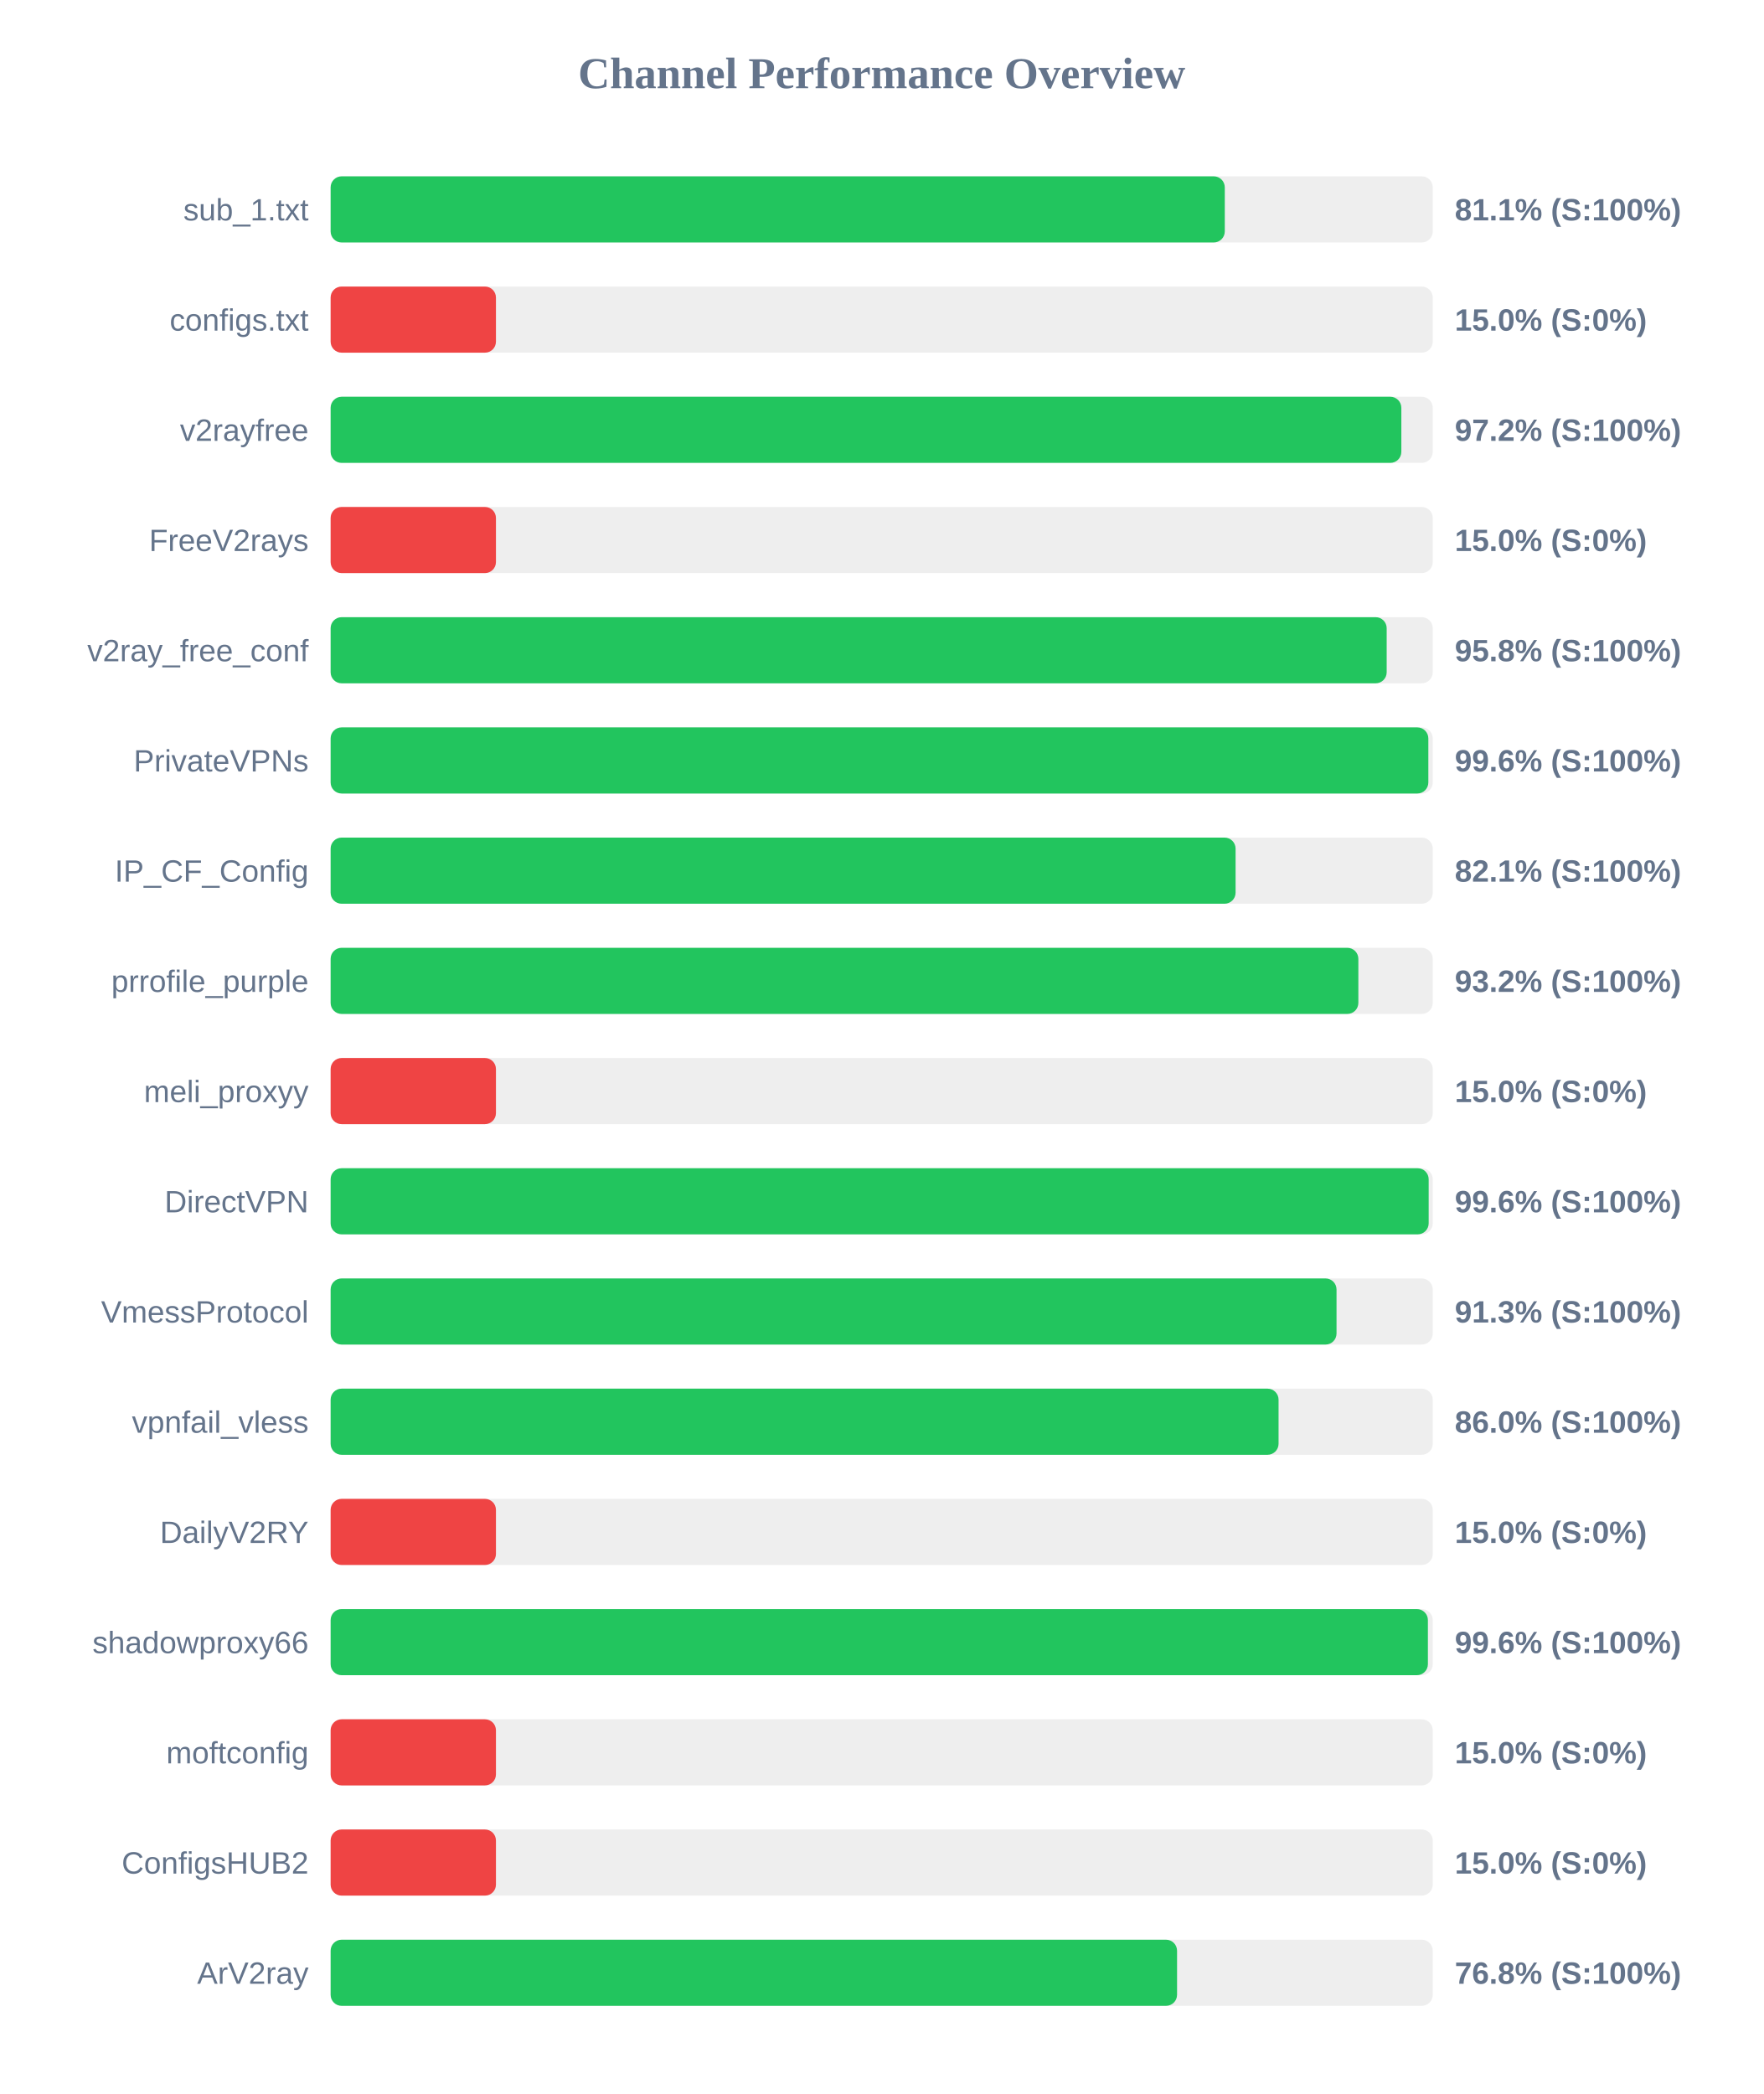
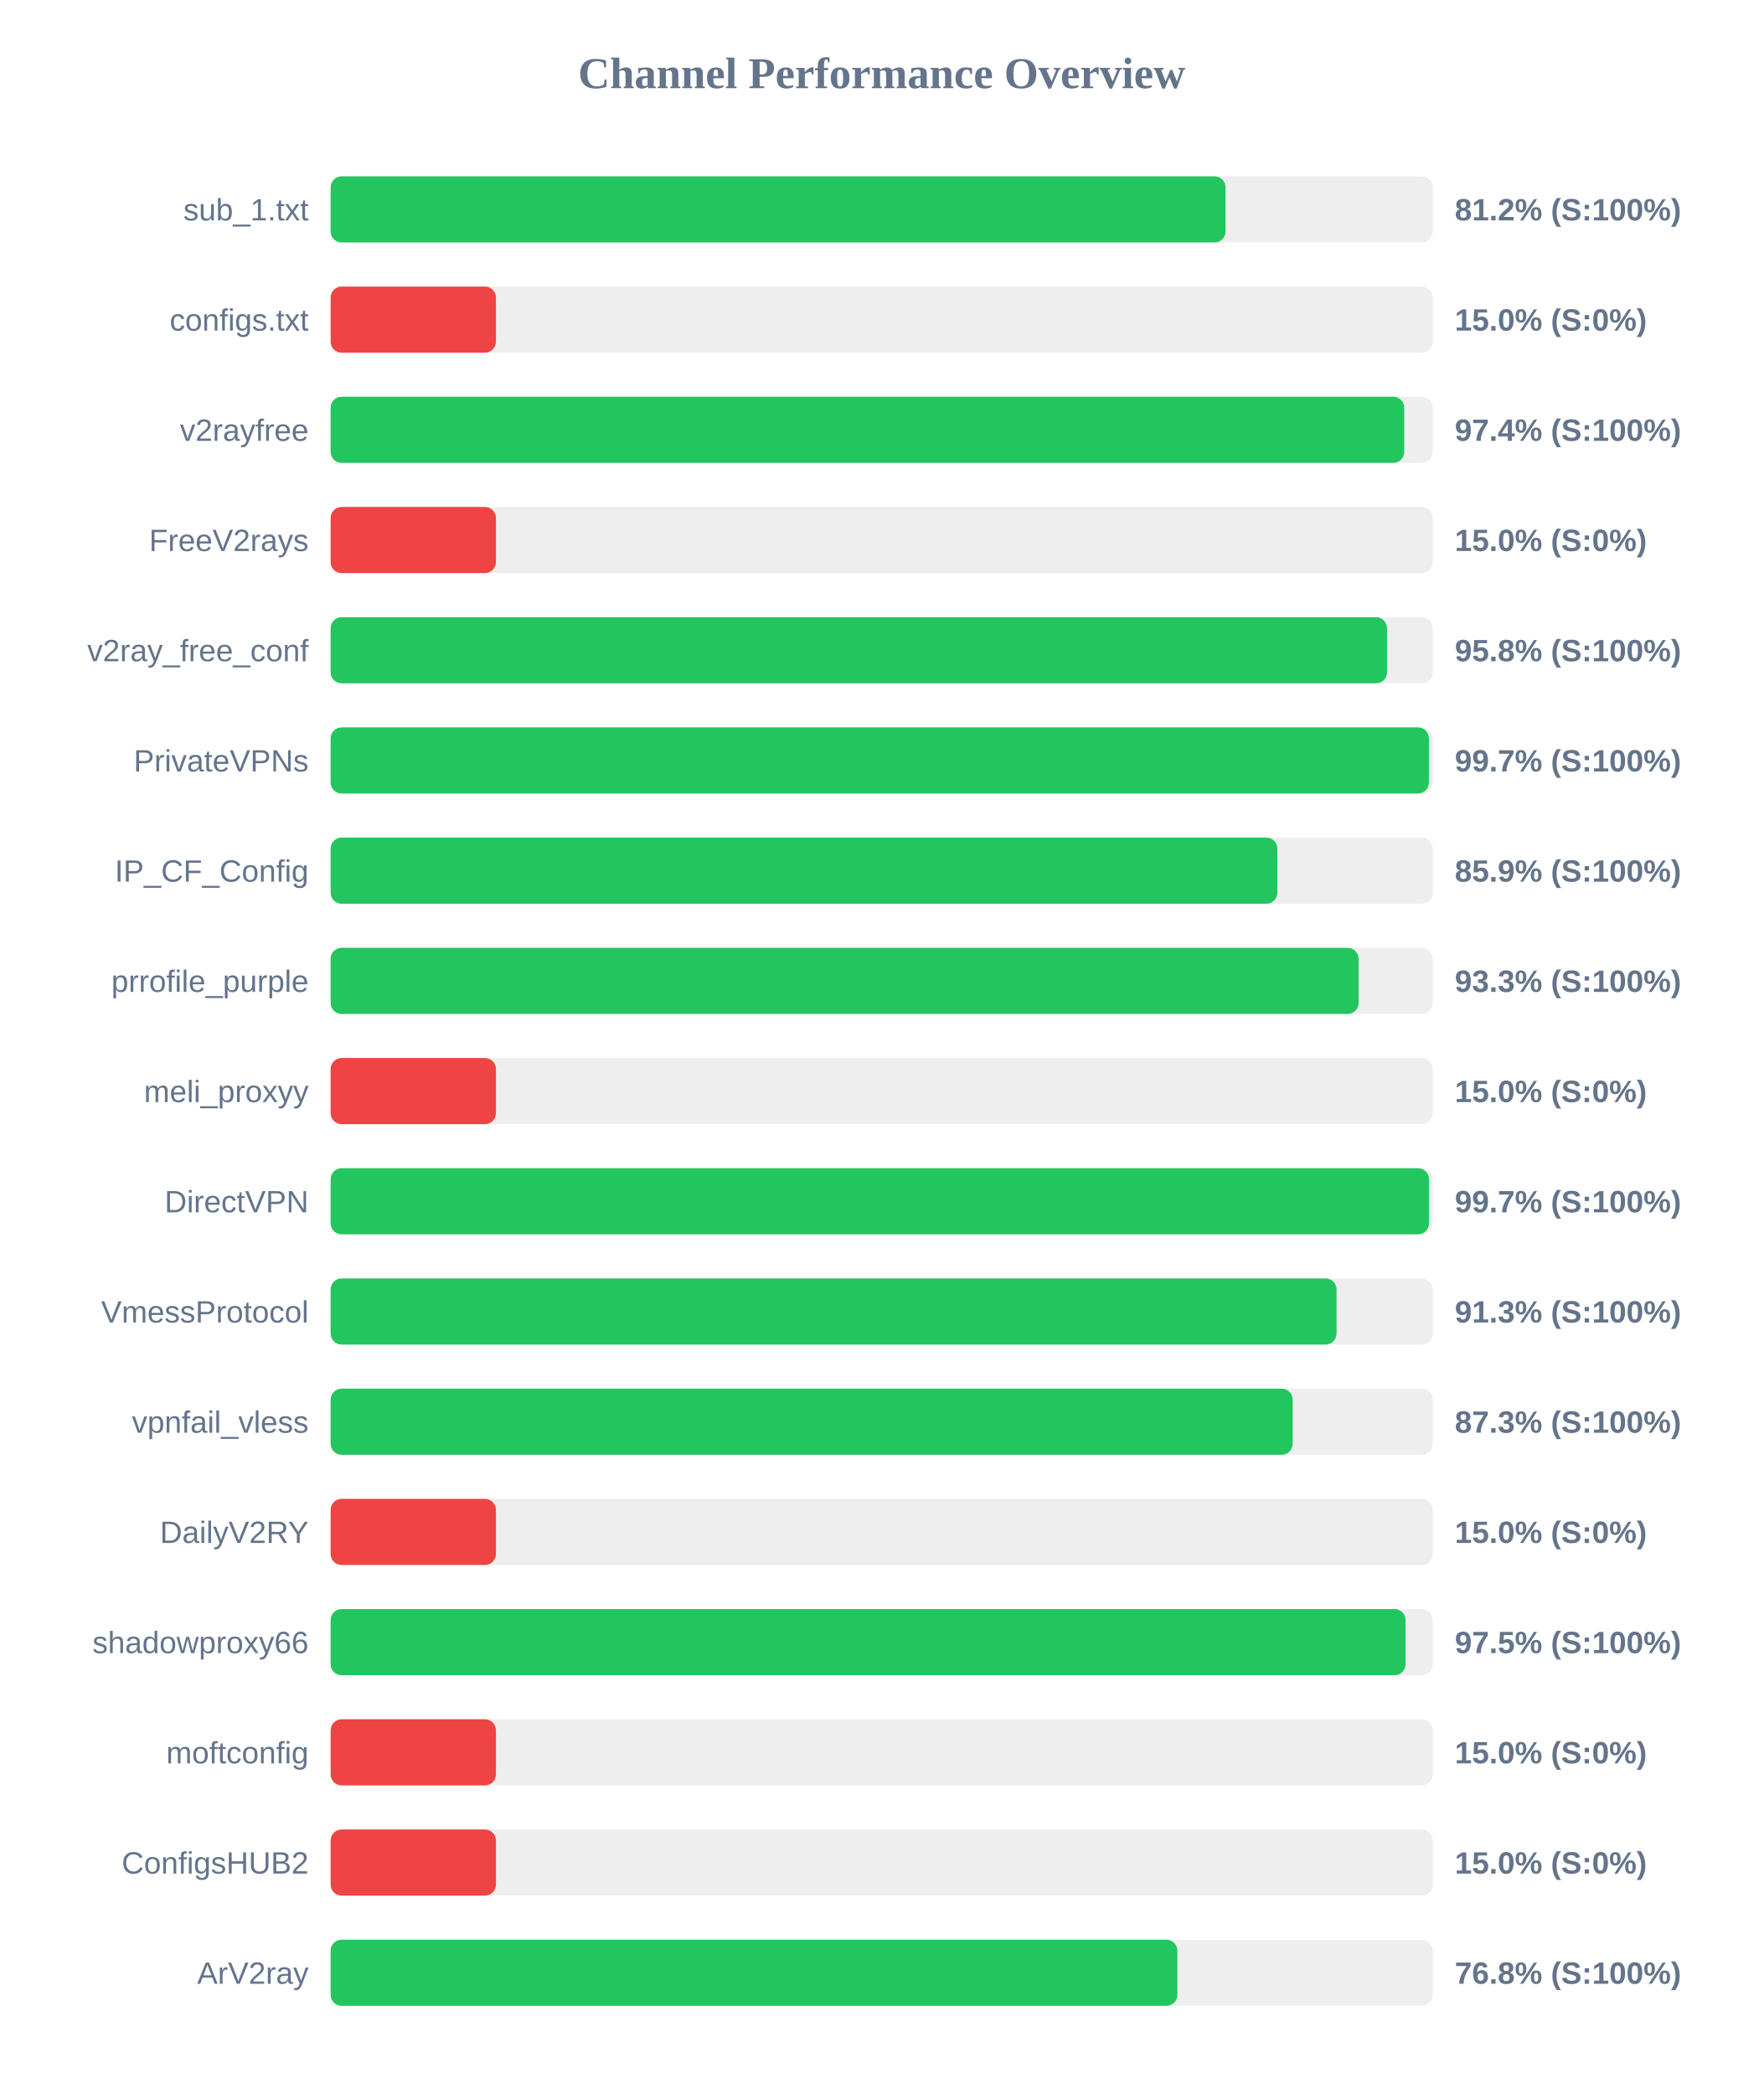
<svg xmlns="http://www.w3.org/2000/svg" width="800" height="950" version="1.1">
  <style>
        .row { font: 14px Arial; fill: #64748b; }
        .score { font: bold 14px Arial; fill: #64748b; }
    </style>
  <text x="400" y="40" text-anchor="middle" font-size="20px" font-weight="bold" fill="#64748b">Channel Performance Overview</text>
  <rect x="150" y="80" width="500" height="30" fill="#eee" rx="5" />
-   <rect x="150" y="80" width="405.65" height="30" fill="#22c55e" rx="5" />
+   <rect x="150" y="80" width="406.0" height="30" fill="#22c55e" rx="5" />
  <text x="140" y="100" text-anchor="end" class="row">sub_1.txt</text>
-   <text x="660" y="100" text-anchor="start" class="score">81.1% (S:100%)</text>
+   <text x="660" y="100" text-anchor="start" class="score">81.2% (S:100%)</text>
  <rect x="150" y="130" width="500" height="30" fill="#eee" rx="5" />
  <rect x="150" y="130" width="75.0" height="30" fill="#ef4444" rx="5" />
  <text x="140" y="150" text-anchor="end" class="row">configs.txt</text>
  <text x="660" y="150" text-anchor="start" class="score">15.0% (S:0%)</text>
  <rect x="150" y="180" width="500" height="30" fill="#eee" rx="5" />
-   <rect x="150" y="180" width="485.75" height="30" fill="#22c55e" rx="5" />
+   <rect x="150" y="180" width="487.05" height="30" fill="#22c55e" rx="5" />
  <text x="140" y="200" text-anchor="end" class="row">v2rayfree</text>
-   <text x="660" y="200" text-anchor="start" class="score">97.2% (S:100%)</text>
+   <text x="660" y="200" text-anchor="start" class="score">97.4% (S:100%)</text>
  <rect x="150" y="230" width="500" height="30" fill="#eee" rx="5" />
  <rect x="150" y="230" width="75.0" height="30" fill="#ef4444" rx="5" />
  <text x="140" y="250" text-anchor="end" class="row">FreeV2rays</text>
  <text x="660" y="250" text-anchor="start" class="score">15.0% (S:0%)</text>
  <rect x="150" y="280" width="500" height="30" fill="#eee" rx="5" />
-   <rect x="150" y="280" width="479.1" height="30" fill="#22c55e" rx="5" />
+   <rect x="150" y="280" width="479.25" height="30" fill="#22c55e" rx="5" />
  <text x="140" y="300" text-anchor="end" class="row">v2ray_free_conf</text>
  <text x="660" y="300" text-anchor="start" class="score">95.8% (S:100%)</text>
  <rect x="150" y="330" width="500" height="30" fill="#eee" rx="5" />
-   <rect x="150" y="330" width="498.0" height="30" fill="#22c55e" rx="5" />
+   <rect x="150" y="330" width="498.25" height="30" fill="#22c55e" rx="5" />
  <text x="140" y="350" text-anchor="end" class="row">PrivateVPNs</text>
-   <text x="660" y="350" text-anchor="start" class="score">99.6% (S:100%)</text>
+   <text x="660" y="350" text-anchor="start" class="score">99.7% (S:100%)</text>
  <rect x="150" y="380" width="500" height="30" fill="#eee" rx="5" />
-   <rect x="150" y="380" width="410.55" height="30" fill="#22c55e" rx="5" />
+   <rect x="150" y="380" width="429.5" height="30" fill="#22c55e" rx="5" />
  <text x="140" y="400" text-anchor="end" class="row">IP_CF_Config</text>
-   <text x="660" y="400" text-anchor="start" class="score">82.1% (S:100%)</text>
+   <text x="660" y="400" text-anchor="start" class="score">85.9% (S:100%)</text>
  <rect x="150" y="430" width="500" height="30" fill="#eee" rx="5" />
-   <rect x="150" y="430" width="466.25" height="30" fill="#22c55e" rx="5" />
+   <rect x="150" y="430" width="466.35" height="30" fill="#22c55e" rx="5" />
  <text x="140" y="450" text-anchor="end" class="row">prrofile_purple</text>
-   <text x="660" y="450" text-anchor="start" class="score">93.2% (S:100%)</text>
+   <text x="660" y="450" text-anchor="start" class="score">93.3% (S:100%)</text>
  <rect x="150" y="480" width="500" height="30" fill="#eee" rx="5" />
  <rect x="150" y="480" width="75.0" height="30" fill="#ef4444" rx="5" />
  <text x="140" y="500" text-anchor="end" class="row">meli_proxyy</text>
  <text x="660" y="500" text-anchor="start" class="score">15.0% (S:0%)</text>
  <rect x="150" y="530" width="500" height="30" fill="#eee" rx="5" />
-   <rect x="150" y="530" width="498.15" height="30" fill="#22c55e" rx="5" />
+   <rect x="150" y="530" width="498.3" height="30" fill="#22c55e" rx="5" />
  <text x="140" y="550" text-anchor="end" class="row">DirectVPN</text>
-   <text x="660" y="550" text-anchor="start" class="score">99.6% (S:100%)</text>
+   <text x="660" y="550" text-anchor="start" class="score">99.7% (S:100%)</text>
  <rect x="150" y="580" width="500" height="30" fill="#eee" rx="5" />
  <rect x="150" y="580" width="456.35" height="30" fill="#22c55e" rx="5" />
  <text x="140" y="600" text-anchor="end" class="row">VmessProtocol</text>
  <text x="660" y="600" text-anchor="start" class="score">91.3% (S:100%)</text>
  <rect x="150" y="630" width="500" height="30" fill="#eee" rx="5" />
-   <rect x="150" y="630" width="430.05" height="30" fill="#22c55e" rx="5" />
+   <rect x="150" y="630" width="436.45" height="30" fill="#22c55e" rx="5" />
  <text x="140" y="650" text-anchor="end" class="row">vpnfail_vless</text>
-   <text x="660" y="650" text-anchor="start" class="score">86.0% (S:100%)</text>
+   <text x="660" y="650" text-anchor="start" class="score">87.3% (S:100%)</text>
  <rect x="150" y="680" width="500" height="30" fill="#eee" rx="5" />
  <rect x="150" y="680" width="75.0" height="30" fill="#ef4444" rx="5" />
  <text x="140" y="700" text-anchor="end" class="row">DailyV2RY</text>
  <text x="660" y="700" text-anchor="start" class="score">15.0% (S:0%)</text>
  <rect x="150" y="730" width="500" height="30" fill="#eee" rx="5" />
-   <rect x="150" y="730" width="497.8" height="30" fill="#22c55e" rx="5" />
+   <rect x="150" y="730" width="487.65" height="30" fill="#22c55e" rx="5" />
  <text x="140" y="750" text-anchor="end" class="row">shadowproxy66</text>
-   <text x="660" y="750" text-anchor="start" class="score">99.6% (S:100%)</text>
+   <text x="660" y="750" text-anchor="start" class="score">97.5% (S:100%)</text>
  <rect x="150" y="780" width="500" height="30" fill="#eee" rx="5" />
  <rect x="150" y="780" width="75.0" height="30" fill="#ef4444" rx="5" />
  <text x="140" y="800" text-anchor="end" class="row">moftconfig</text>
  <text x="660" y="800" text-anchor="start" class="score">15.0% (S:0%)</text>
  <rect x="150" y="830" width="500" height="30" fill="#eee" rx="5" />
  <rect x="150" y="830" width="75.0" height="30" fill="#ef4444" rx="5" />
  <text x="140" y="850" text-anchor="end" class="row">ConfigsHUB2</text>
  <text x="660" y="850" text-anchor="start" class="score">15.0% (S:0%)</text>
  <rect x="150" y="880" width="500" height="30" fill="#eee" rx="5" />
-   <rect x="150" y="880" width="384.0" height="30" fill="#22c55e" rx="5" />
+   <rect x="150" y="880" width="384.15" height="30" fill="#22c55e" rx="5" />
  <text x="140" y="900" text-anchor="end" class="row">ArV2ray</text>
  <text x="660" y="900" text-anchor="start" class="score">76.8% (S:100%)</text>
</svg>
